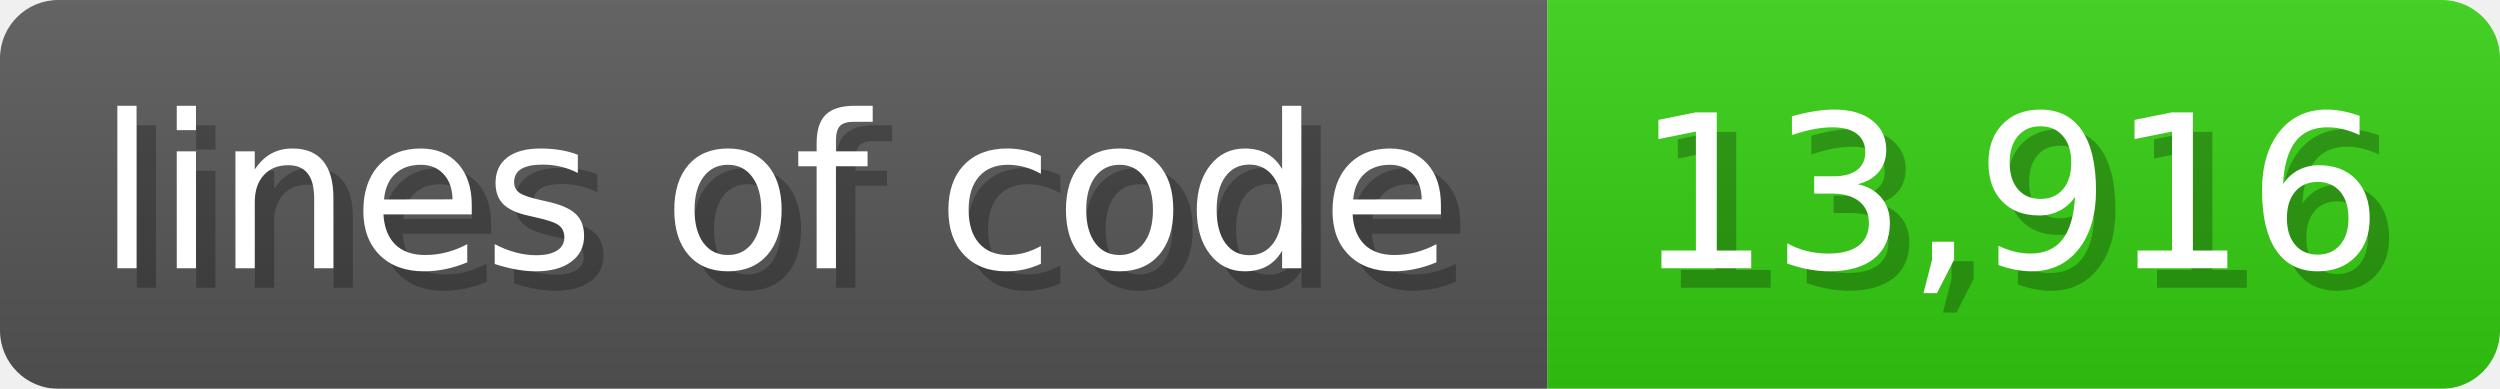
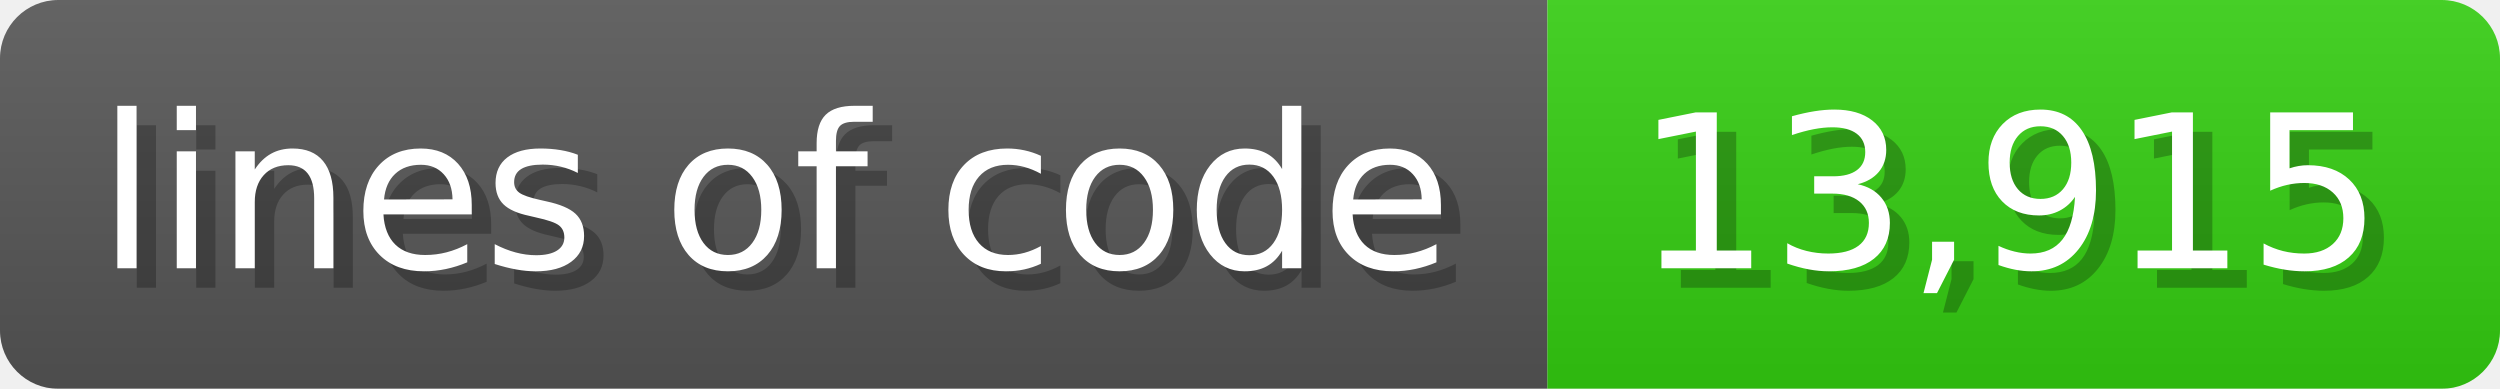
<svg xmlns="http://www.w3.org/2000/svg" width="128.6" height="20" viewBox="0 0 1286 200">
  <linearGradient id="a" x2="0" y2="100%">
    <stop offset="0" stop-opacity=".1" stop-color="#EEE" />
    <stop offset="1" stop-opacity=".1" />
  </linearGradient>
  <mask id="m">
    <rect width="1286" height="200" rx="30" fill="#FFF" />
  </mask>
  <g mask="url(#m)">
    <rect width="796" height="200" fill="#555" />
    <rect width="490" height="200" fill="#3C1" x="796" />
    <rect width="1286" height="200" fill="url(#a)" />
  </g>
  <g fill="#fff" text-anchor="start" font-family="Verdana,DejaVu Sans,sans-serif" font-size="110">
    <text x="60" y="148" textLength="696" fill="#000" opacity="0.25">lines of code</text>
    <text x="50" y="138" textLength="696">lines of code</text>
-     <text x="851" y="148" textLength="390" fill="#000" opacity="0.25">13,916</text>
-     <text x="841" y="138" textLength="390">13,916</text>
+     <text x="851" y="148" textLength="390" fill="#000" opacity="0.25">13,915</text>
+     <text x="841" y="138" textLength="390">13,915</text>
  </g>
</svg>
